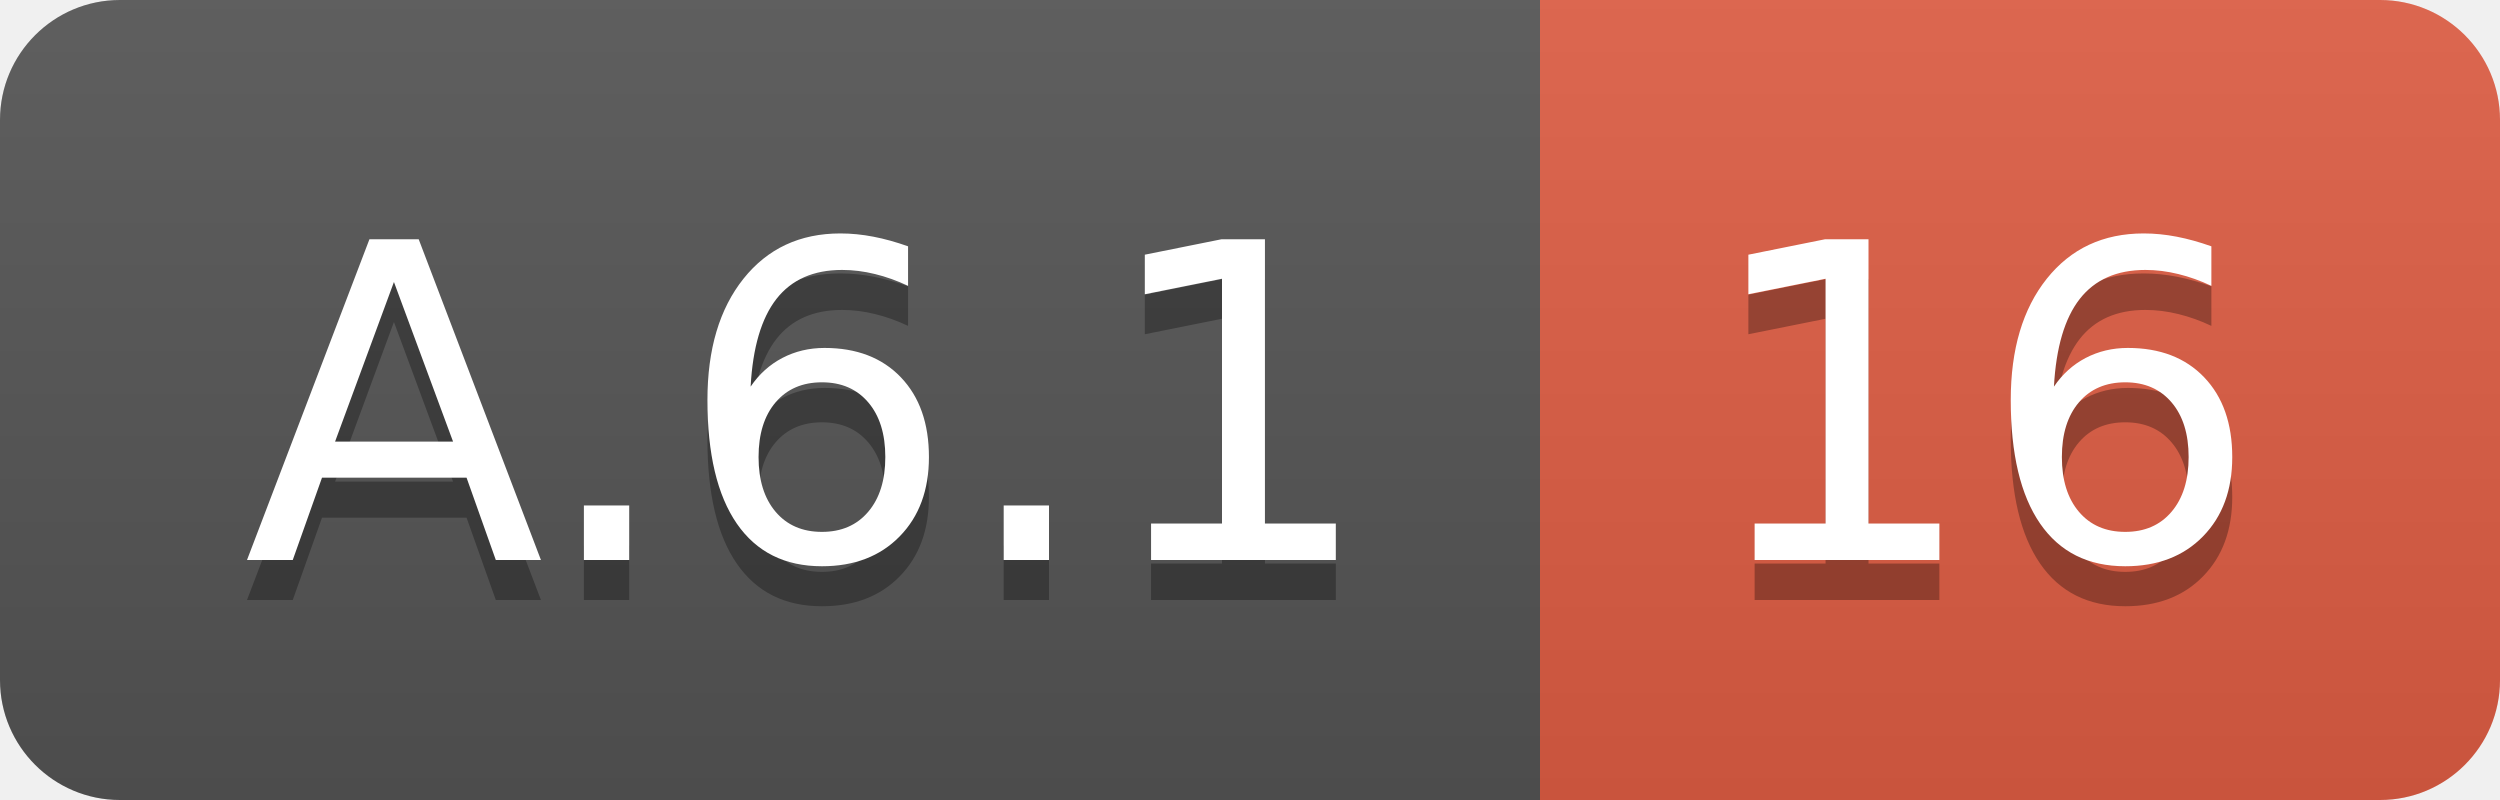
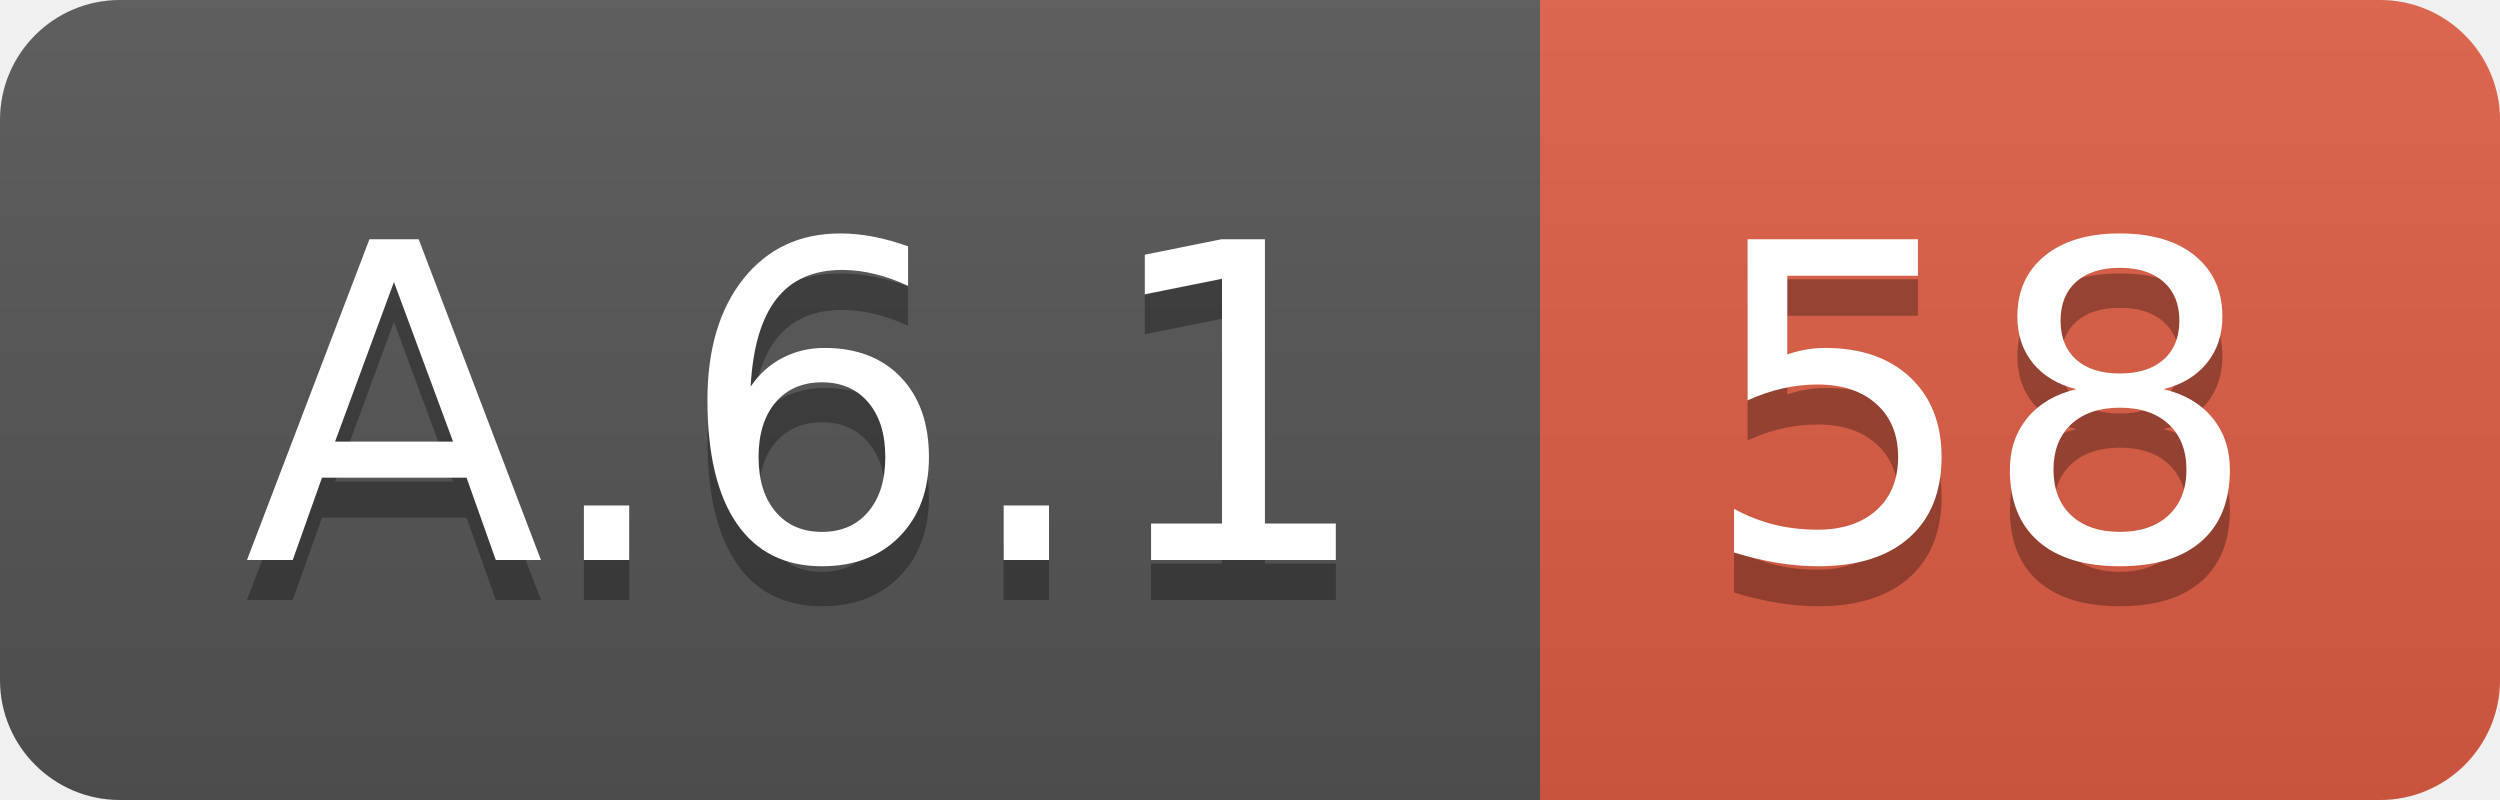
<svg xmlns="http://www.w3.org/2000/svg" width="62.5" height="20">
  <linearGradient id="smooth" x2="0" y2="100%">
    <stop offset="0" stop-color="#bbb" stop-opacity=".1" />
    <stop offset="1" stop-opacity=".1" />
  </linearGradient>
  <clipPath id="round">
    <rect width="62.5" height="20" rx="3" fill="#fff" />
  </clipPath>
  <g clip-path="url(#round)">
    <rect width="38.5" height="20" fill="#555" />
    <rect x="38.5" width="24.0" height="20" fill="#e05d44" />
    <rect width="62.5" height="20" fill="url(#smooth)" />
  </g>
  <g fill="#fff" text-anchor="middle" font-family="DejaVu Sans,Verdana,Geneva,sans-serif" font-size="110">
    <text x="202.5" y="150" fill="#010101" fill-opacity=".3" transform="scale(0.1)" textLength="285.0" lengthAdjust="spacing">A.6.1</text>
    <text x="202.5" y="140" transform="scale(0.1)" textLength="285.0" lengthAdjust="spacing">A.6.1</text>
-     <text x="495.0" y="150" fill="#010101" fill-opacity=".3" transform="scale(0.1)" textLength="140.0" lengthAdjust="spacing">16</text>
-     <text x="495.0" y="140" transform="scale(0.1)" textLength="140.0" lengthAdjust="spacing">16</text>
+     <text x="495.0" y="150" fill="#010101" fill-opacity=".3" transform="scale(0.1)" textLength="140.0" lengthAdjust="spacing">58</text>
+     <text x="495.0" y="140" transform="scale(0.1)" textLength="140.0" lengthAdjust="spacing">58</text>
  </g>
</svg>
